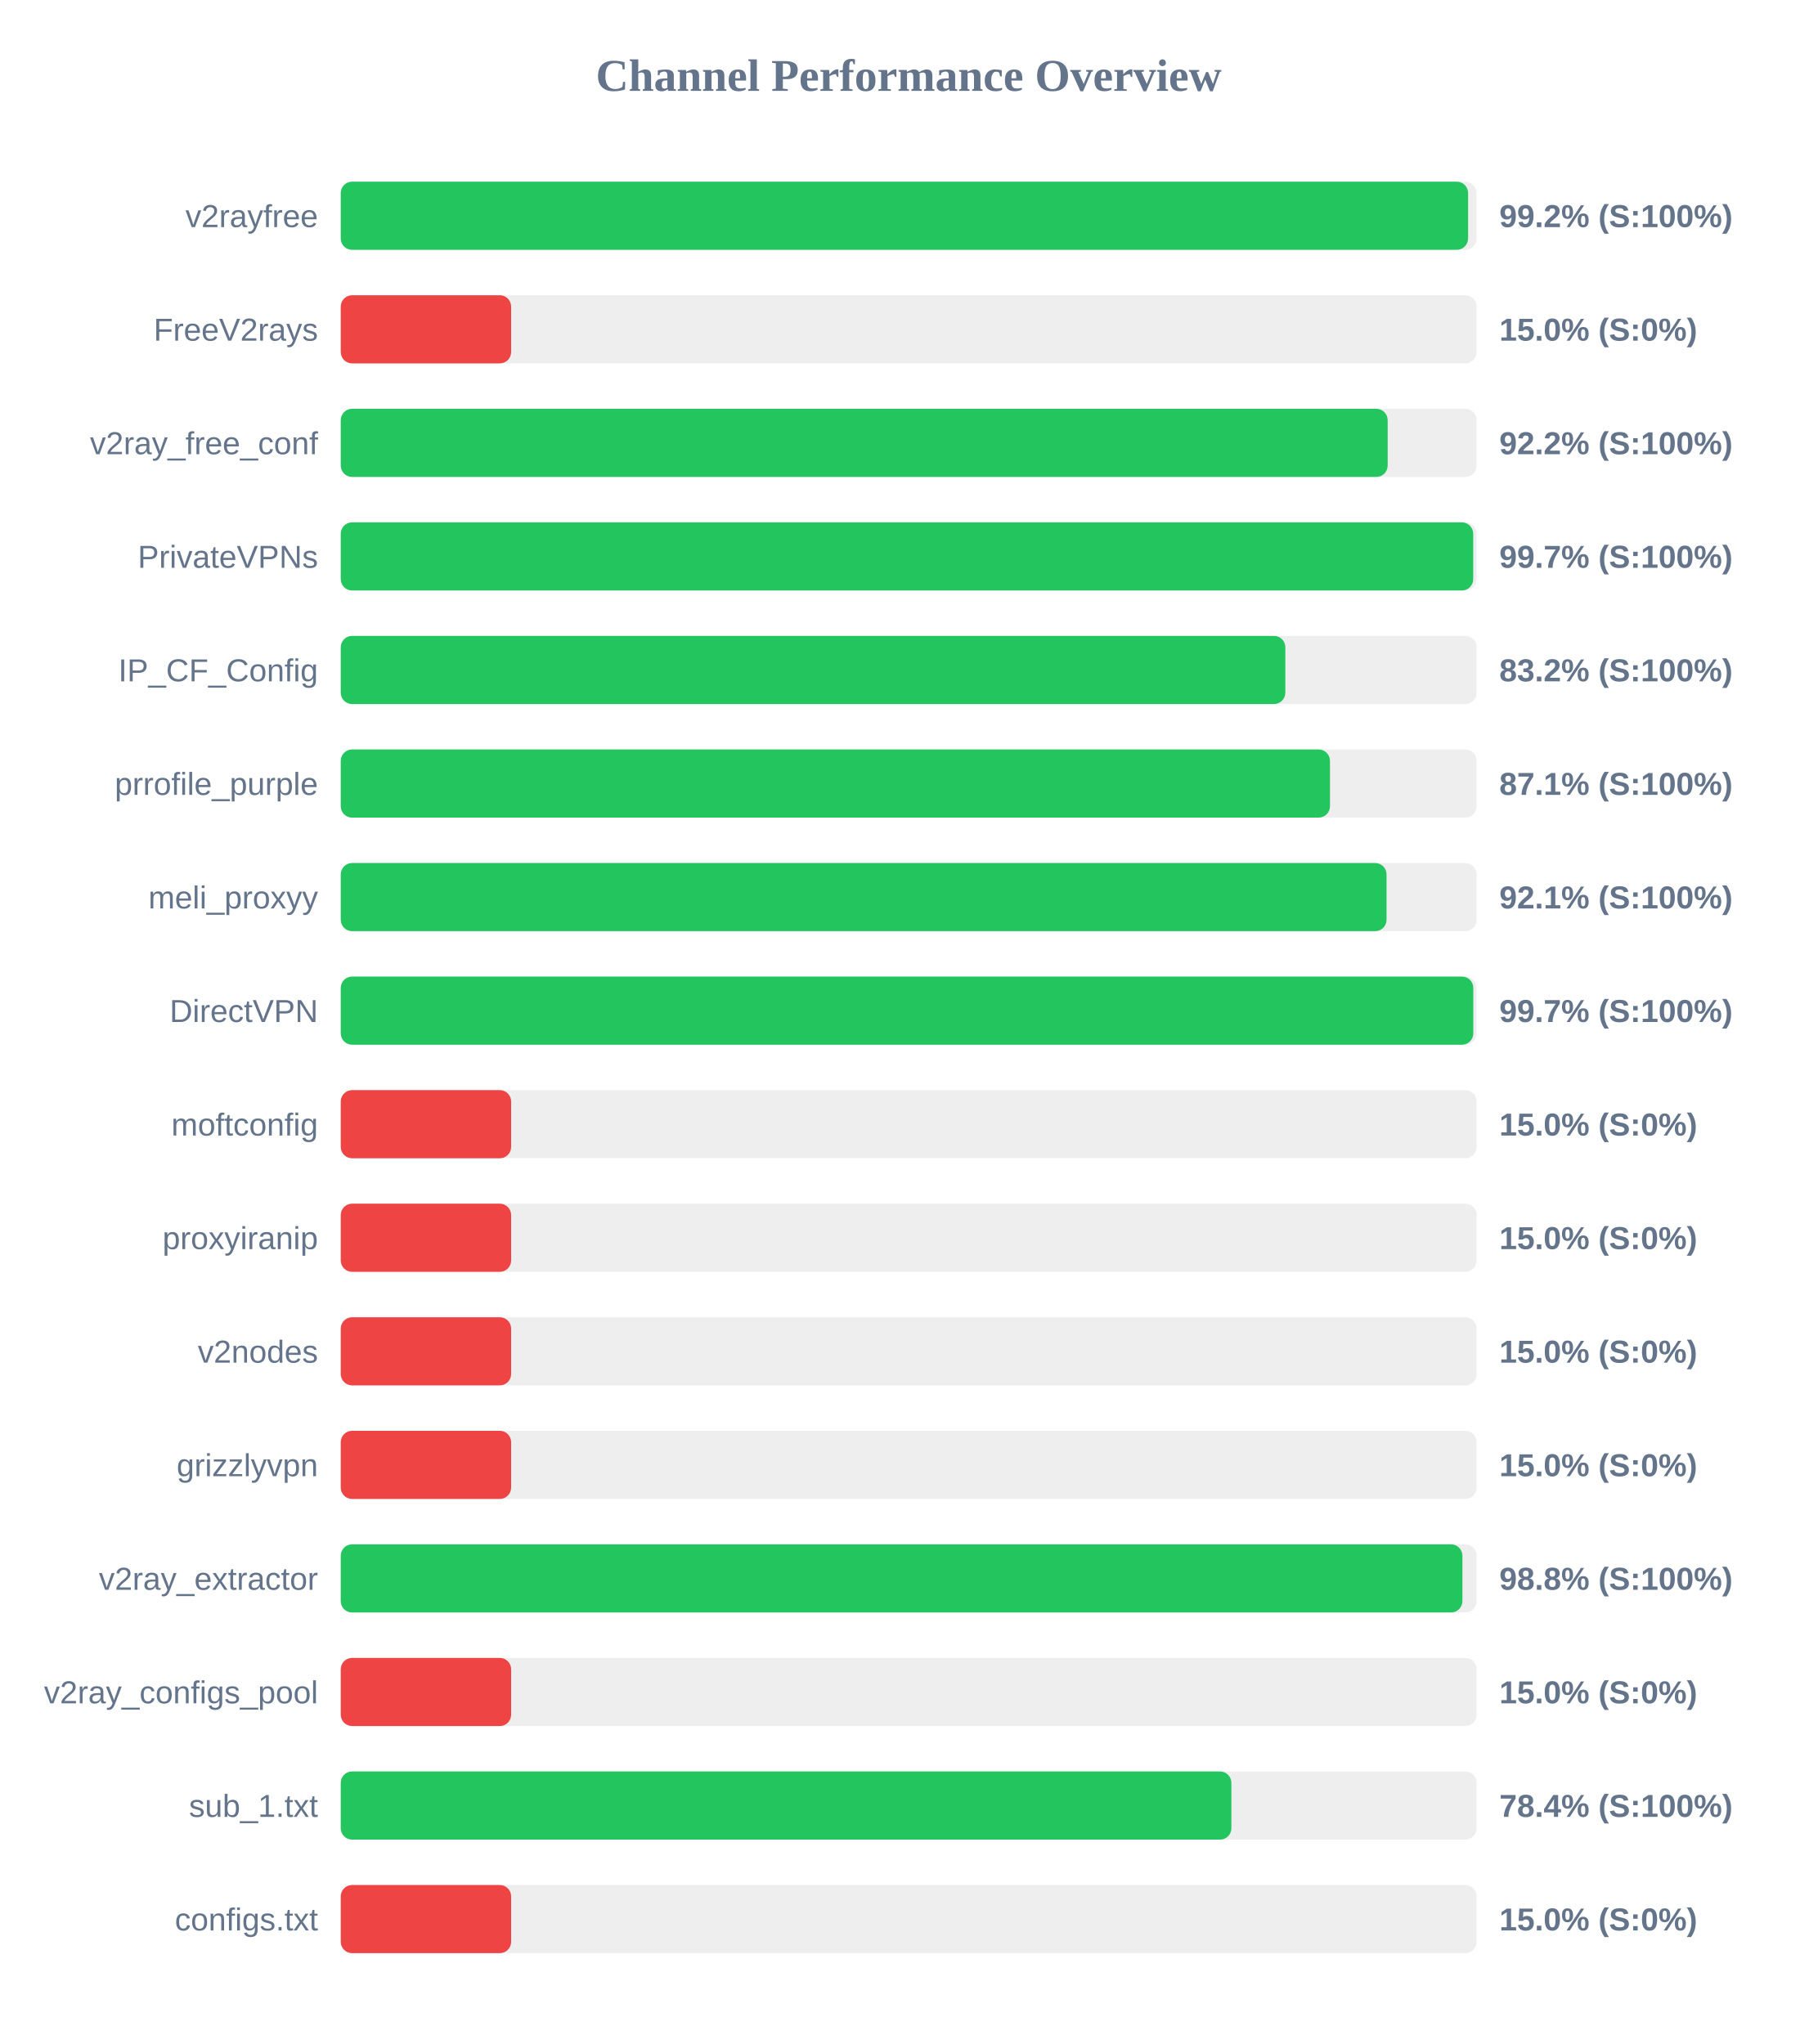
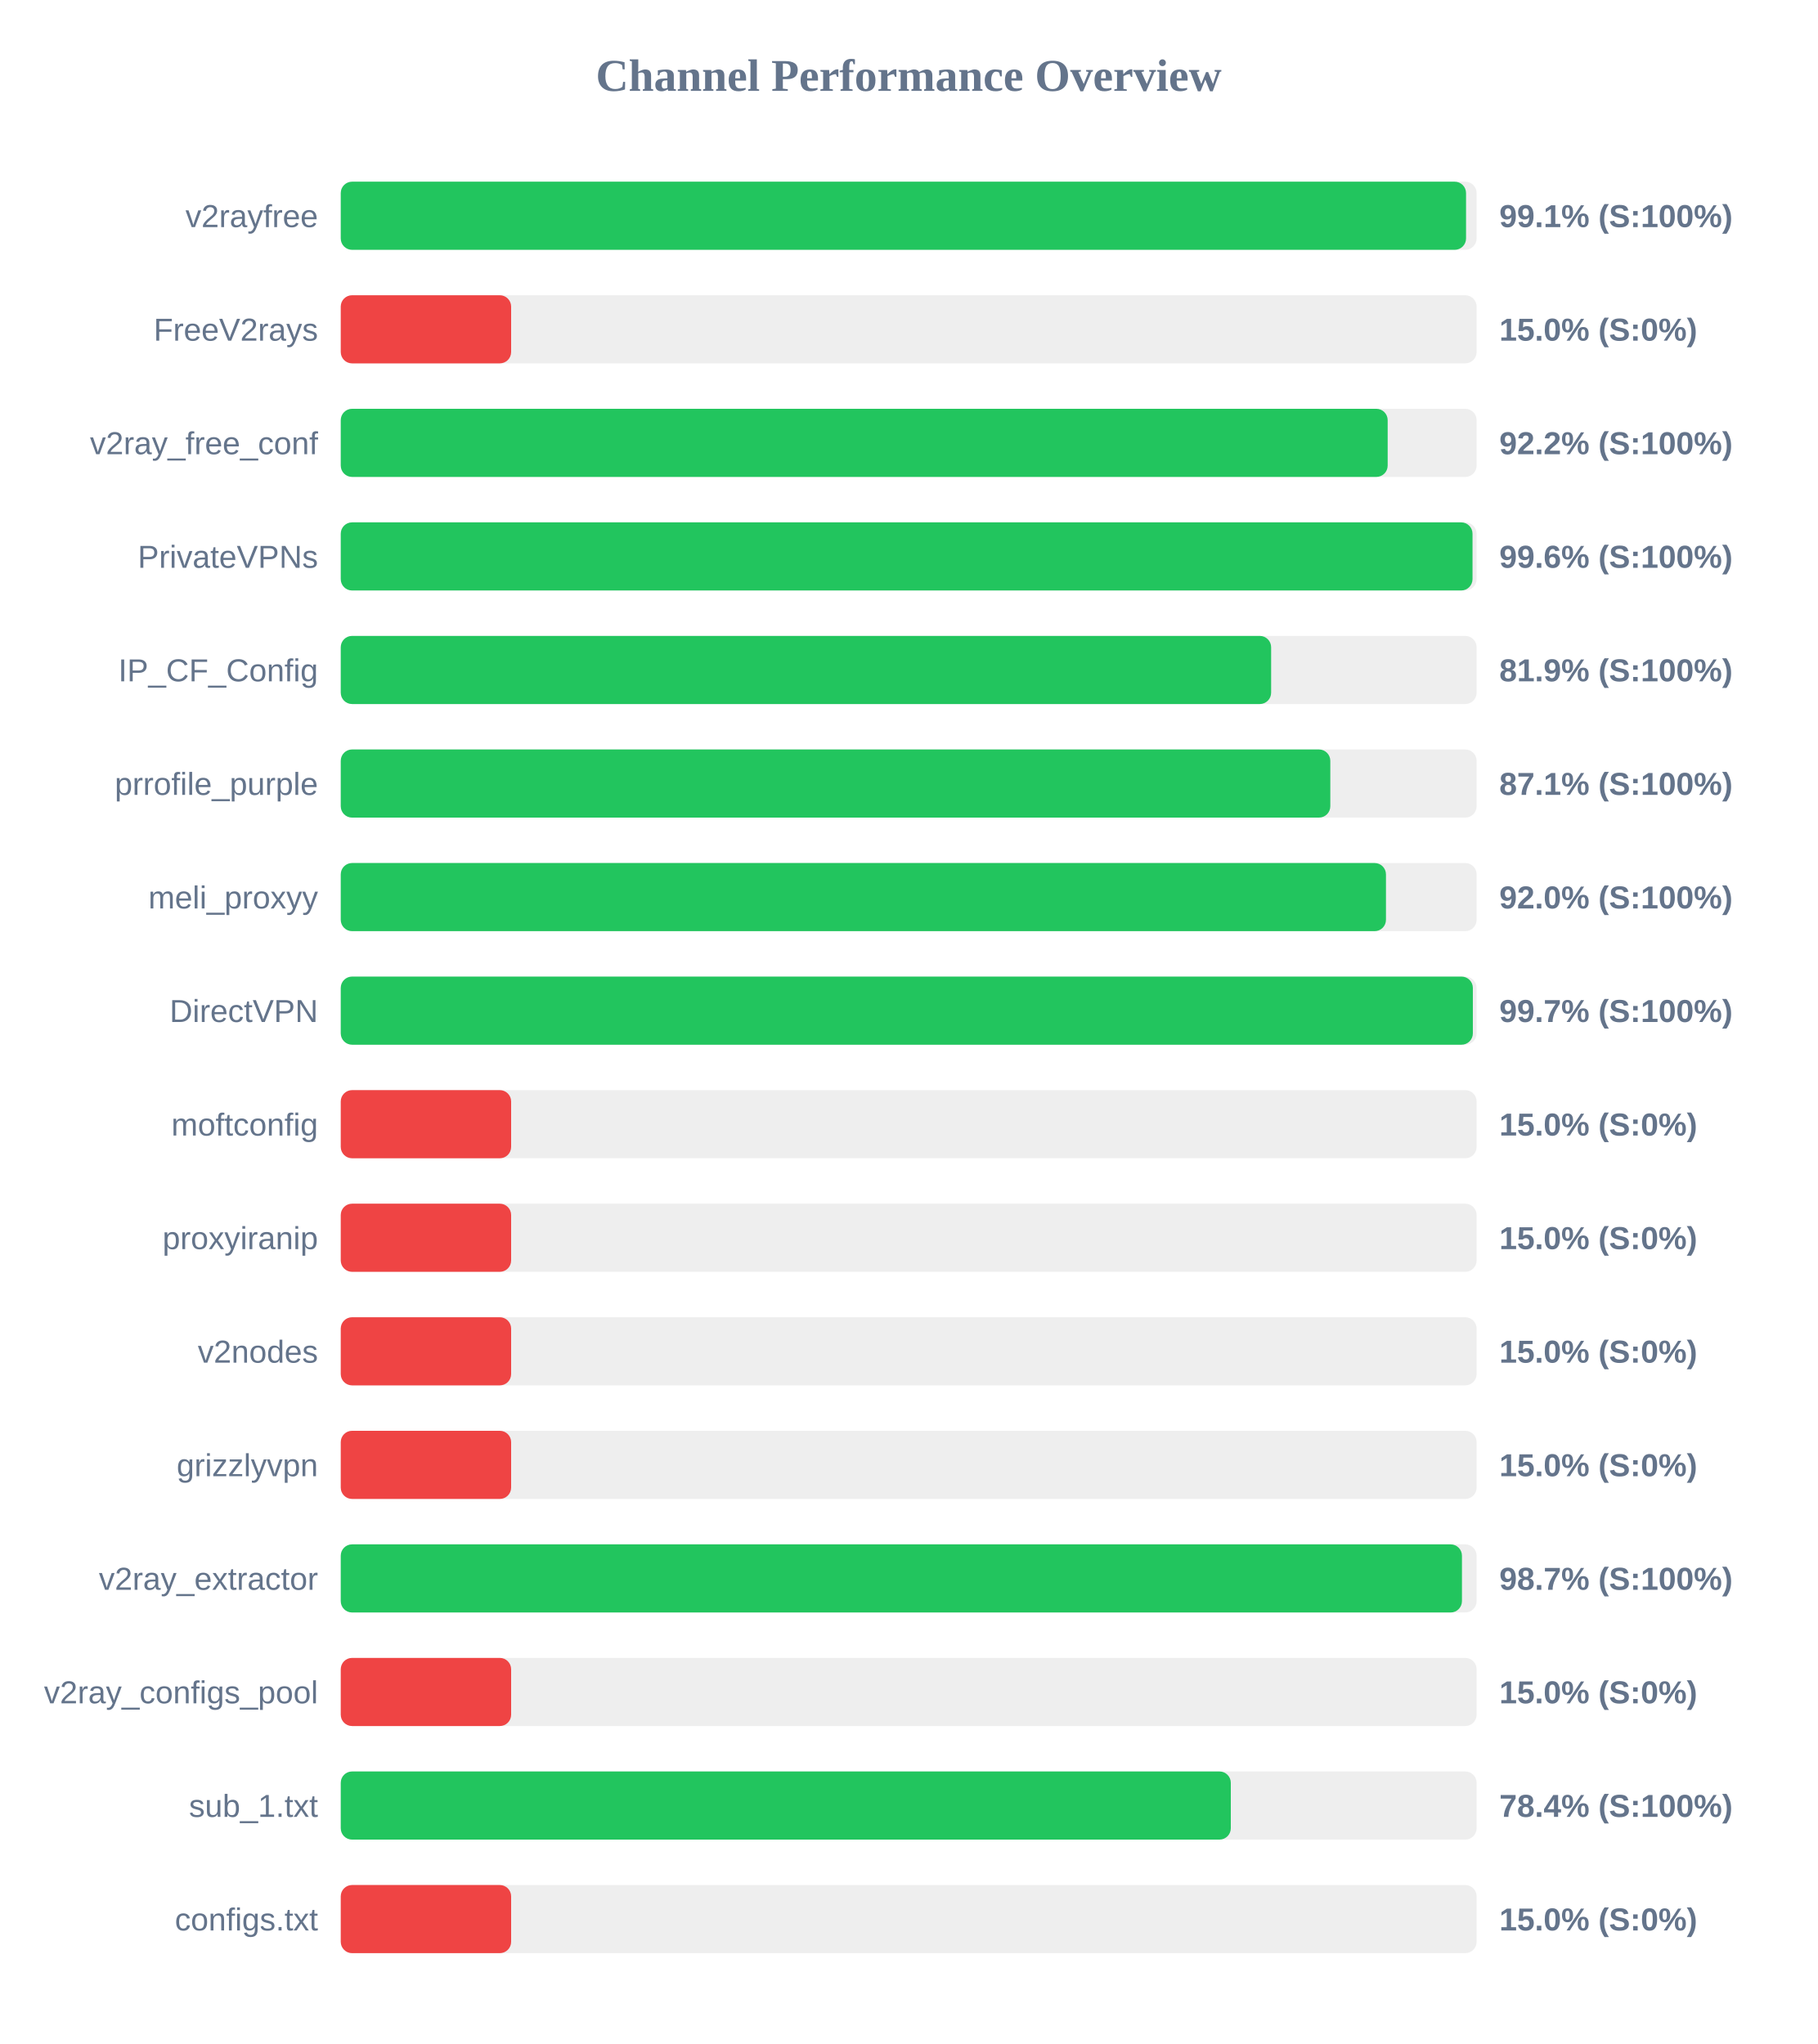
<svg xmlns="http://www.w3.org/2000/svg" width="800" height="900" version="1.1">
  <style>
        .row { font: 14px Arial; fill: #64748b; }
        .score { font: bold 14px Arial; fill: #64748b; }
    </style>
  <text x="400" y="40" text-anchor="middle" font-size="20px" font-weight="bold" fill="#64748b">Channel Performance Overview</text>
  <rect x="150" y="80" width="500" height="30" fill="#eee" rx="5" />
-   <rect x="150" y="80" width="496.25" height="30" fill="#22c55e" rx="5" />
+   <rect x="150" y="80" width="495.35" height="30" fill="#22c55e" rx="5" />
  <text x="140" y="100" text-anchor="end" class="row">v2rayfree</text>
-   <text x="660" y="100" text-anchor="start" class="score">99.2% (S:100%)</text>
+   <text x="660" y="100" text-anchor="start" class="score">99.1% (S:100%)</text>
  <rect x="150" y="130" width="500" height="30" fill="#eee" rx="5" />
  <rect x="150" y="130" width="75.0" height="30" fill="#ef4444" rx="5" />
  <text x="140" y="150" text-anchor="end" class="row">FreeV2rays</text>
  <text x="660" y="150" text-anchor="start" class="score">15.0% (S:0%)</text>
  <rect x="150" y="180" width="500" height="30" fill="#eee" rx="5" />
  <rect x="150" y="180" width="460.85" height="30" fill="#22c55e" rx="5" />
  <text x="140" y="200" text-anchor="end" class="row">v2ray_free_conf</text>
  <text x="660" y="200" text-anchor="start" class="score">92.2% (S:100%)</text>
  <rect x="150" y="230" width="500" height="30" fill="#eee" rx="5" />
-   <rect x="150" y="230" width="498.5" height="30" fill="#22c55e" rx="5" />
+   <rect x="150" y="230" width="498.2" height="30" fill="#22c55e" rx="5" />
  <text x="140" y="250" text-anchor="end" class="row">PrivateVPNs</text>
-   <text x="660" y="250" text-anchor="start" class="score">99.7% (S:100%)</text>
+   <text x="660" y="250" text-anchor="start" class="score">99.6% (S:100%)</text>
  <rect x="150" y="280" width="500" height="30" fill="#eee" rx="5" />
-   <rect x="150" y="280" width="415.8" height="30" fill="#22c55e" rx="5" />
+   <rect x="150" y="280" width="409.55" height="30" fill="#22c55e" rx="5" />
  <text x="140" y="300" text-anchor="end" class="row">IP_CF_Config</text>
-   <text x="660" y="300" text-anchor="start" class="score">83.2% (S:100%)</text>
+   <text x="660" y="300" text-anchor="start" class="score">81.9% (S:100%)</text>
  <rect x="150" y="330" width="500" height="30" fill="#eee" rx="5" />
-   <rect x="150" y="330" width="435.45" height="30" fill="#22c55e" rx="5" />
+   <rect x="150" y="330" width="435.6" height="30" fill="#22c55e" rx="5" />
  <text x="140" y="350" text-anchor="end" class="row">prrofile_purple</text>
  <text x="660" y="350" text-anchor="start" class="score">87.1% (S:100%)</text>
  <rect x="150" y="380" width="500" height="30" fill="#eee" rx="5" />
-   <rect x="150" y="380" width="460.35" height="30" fill="#22c55e" rx="5" />
+   <rect x="150" y="380" width="460.1" height="30" fill="#22c55e" rx="5" />
  <text x="140" y="400" text-anchor="end" class="row">meli_proxyy</text>
-   <text x="660" y="400" text-anchor="start" class="score">92.1% (S:100%)</text>
+   <text x="660" y="400" text-anchor="start" class="score">92.0% (S:100%)</text>
  <rect x="150" y="430" width="500" height="30" fill="#eee" rx="5" />
-   <rect x="150" y="430" width="498.55" height="30" fill="#22c55e" rx="5" />
+   <rect x="150" y="430" width="498.35" height="30" fill="#22c55e" rx="5" />
  <text x="140" y="450" text-anchor="end" class="row">DirectVPN</text>
  <text x="660" y="450" text-anchor="start" class="score">99.7% (S:100%)</text>
  <rect x="150" y="480" width="500" height="30" fill="#eee" rx="5" />
  <rect x="150" y="480" width="75.0" height="30" fill="#ef4444" rx="5" />
  <text x="140" y="500" text-anchor="end" class="row">moftconfig</text>
  <text x="660" y="500" text-anchor="start" class="score">15.0% (S:0%)</text>
  <rect x="150" y="530" width="500" height="30" fill="#eee" rx="5" />
  <rect x="150" y="530" width="75.0" height="30" fill="#ef4444" rx="5" />
  <text x="140" y="550" text-anchor="end" class="row">proxyiranip</text>
  <text x="660" y="550" text-anchor="start" class="score">15.0% (S:0%)</text>
  <rect x="150" y="580" width="500" height="30" fill="#eee" rx="5" />
  <rect x="150" y="580" width="75.0" height="30" fill="#ef4444" rx="5" />
  <text x="140" y="600" text-anchor="end" class="row">v2nodes</text>
  <text x="660" y="600" text-anchor="start" class="score">15.0% (S:0%)</text>
  <rect x="150" y="630" width="500" height="30" fill="#eee" rx="5" />
  <rect x="150" y="630" width="75.0" height="30" fill="#ef4444" rx="5" />
  <text x="140" y="650" text-anchor="end" class="row">grizzlyvpn</text>
  <text x="660" y="650" text-anchor="start" class="score">15.0% (S:0%)</text>
  <rect x="150" y="680" width="500" height="30" fill="#eee" rx="5" />
-   <rect x="150" y="680" width="493.75" height="30" fill="#22c55e" rx="5" />
+   <rect x="150" y="680" width="493.55" height="30" fill="#22c55e" rx="5" />
  <text x="140" y="700" text-anchor="end" class="row">v2ray_extractor</text>
-   <text x="660" y="700" text-anchor="start" class="score">98.8% (S:100%)</text>
+   <text x="660" y="700" text-anchor="start" class="score">98.7% (S:100%)</text>
  <rect x="150" y="730" width="500" height="30" fill="#eee" rx="5" />
  <rect x="150" y="730" width="75.0" height="30" fill="#ef4444" rx="5" />
  <text x="140" y="750" text-anchor="end" class="row">v2ray_configs_pool</text>
  <text x="660" y="750" text-anchor="start" class="score">15.0% (S:0%)</text>
  <rect x="150" y="780" width="500" height="30" fill="#eee" rx="5" />
-   <rect x="150" y="780" width="392.05" height="30" fill="#22c55e" rx="5" />
+   <rect x="150" y="780" width="391.8" height="30" fill="#22c55e" rx="5" />
  <text x="140" y="800" text-anchor="end" class="row">sub_1.txt</text>
  <text x="660" y="800" text-anchor="start" class="score">78.4% (S:100%)</text>
  <rect x="150" y="830" width="500" height="30" fill="#eee" rx="5" />
  <rect x="150" y="830" width="75.0" height="30" fill="#ef4444" rx="5" />
  <text x="140" y="850" text-anchor="end" class="row">configs.txt</text>
  <text x="660" y="850" text-anchor="start" class="score">15.0% (S:0%)</text>
</svg>
